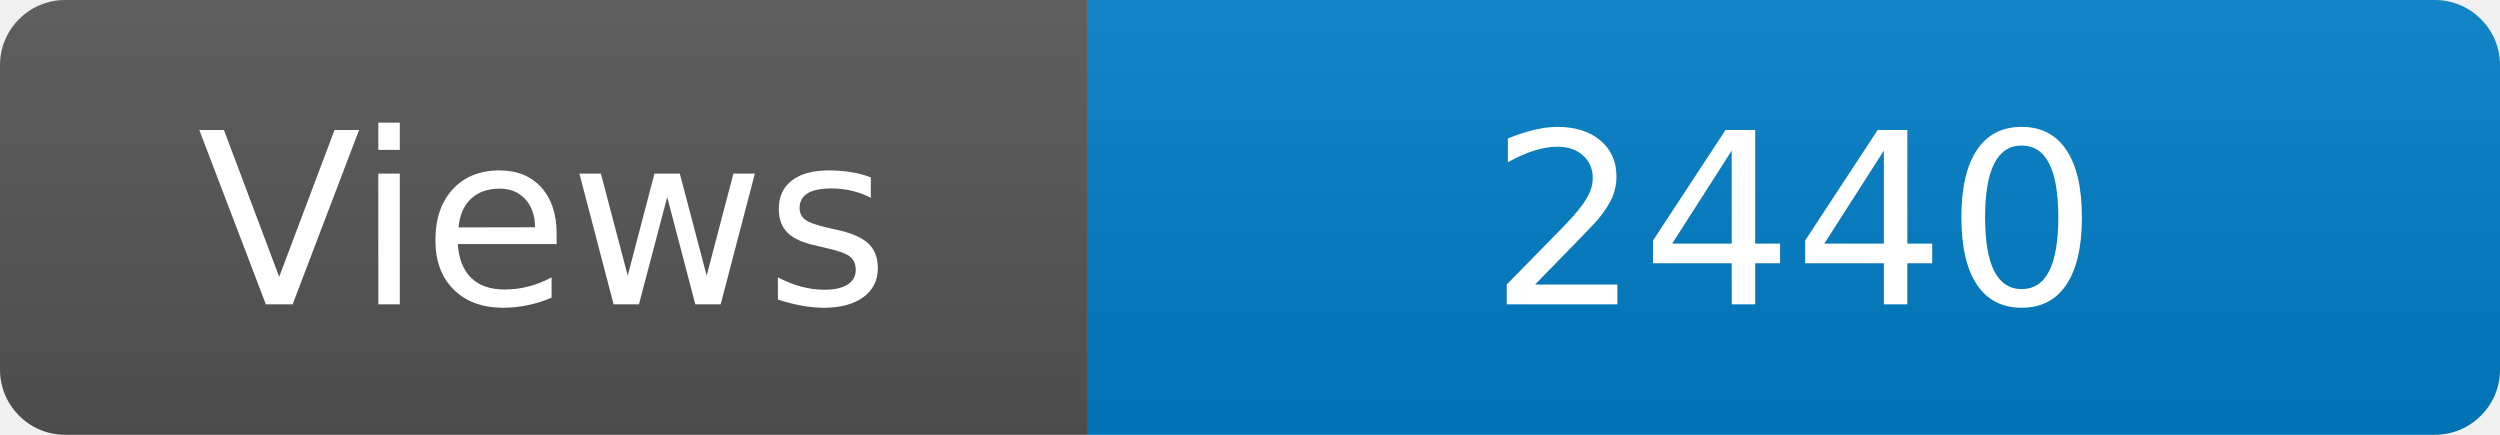
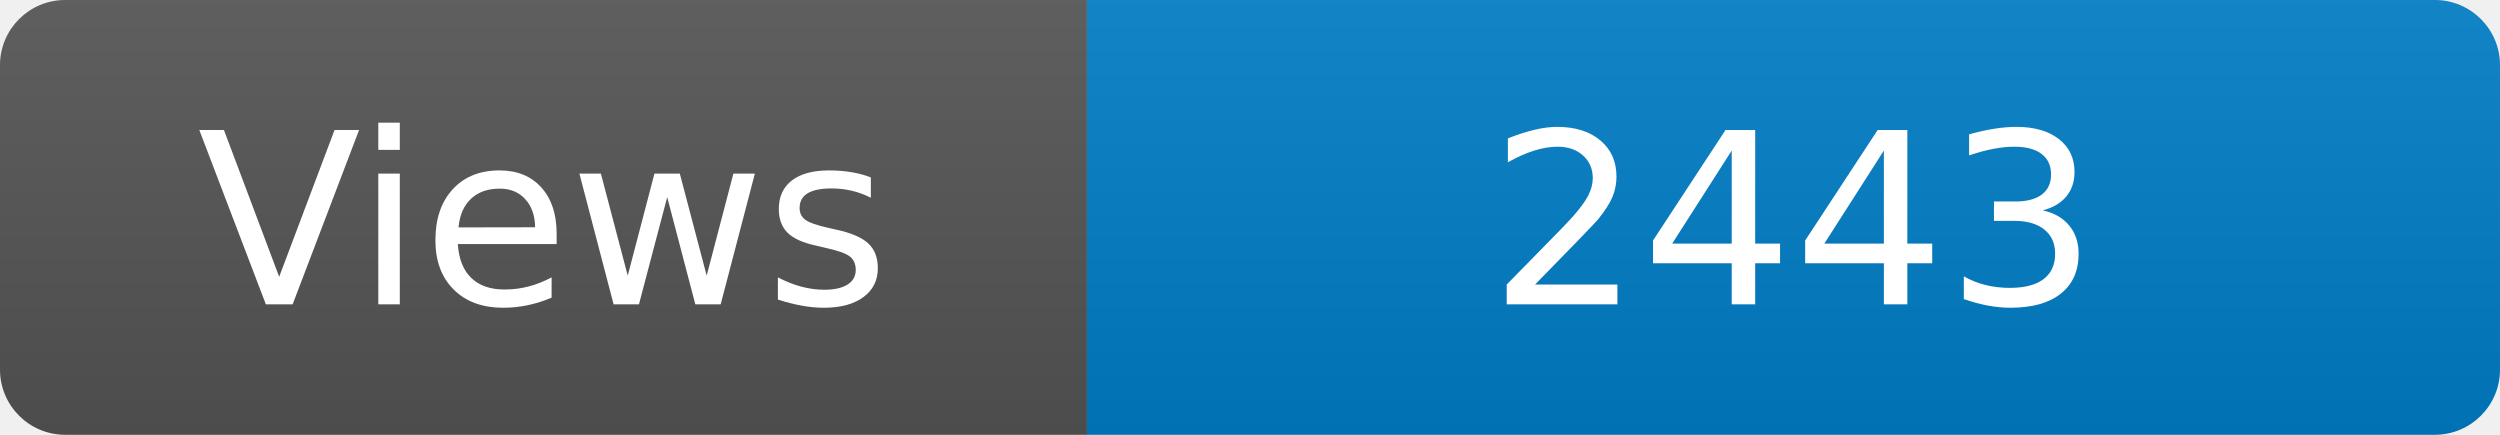
<svg xmlns="http://www.w3.org/2000/svg" width="115" height="20" role="img" aria-label="Maintained?: yes">
  <linearGradient id="s" x2="0" y2="100%">
    <stop offset="0" stop-color="#bbb" stop-opacity=".1" />
    <stop offset="1" stop-opacity=".1" />
  </linearGradient>
  <clipPath id="r">
    <rect width="115" height="20" rx="3" fill="#fff" />
  </clipPath>
  <g clip-path="url(#r)">
    <rect width="50" height="20" fill="#555" />
    <rect x="50" width="160" height="20" fill="#007ec6" />
    <rect width="115" height="20" fill="url(#s)" />
  </g>
  <g fill="#fff" text-anchor="middle" font-family="Verdana,Geneva,DejaVu Sans,sans-serif" font-size="110">
    <text x="250" y="140" transform="scale(.1)" fill="#fff">Views</text>
-     <text x="825" y="140" transform="scale(.1)" fill="#fff">2440</text>
+     <text x="825" y="140" transform="scale(.1)" fill="#fff">2443</text>
  </g>
</svg>
